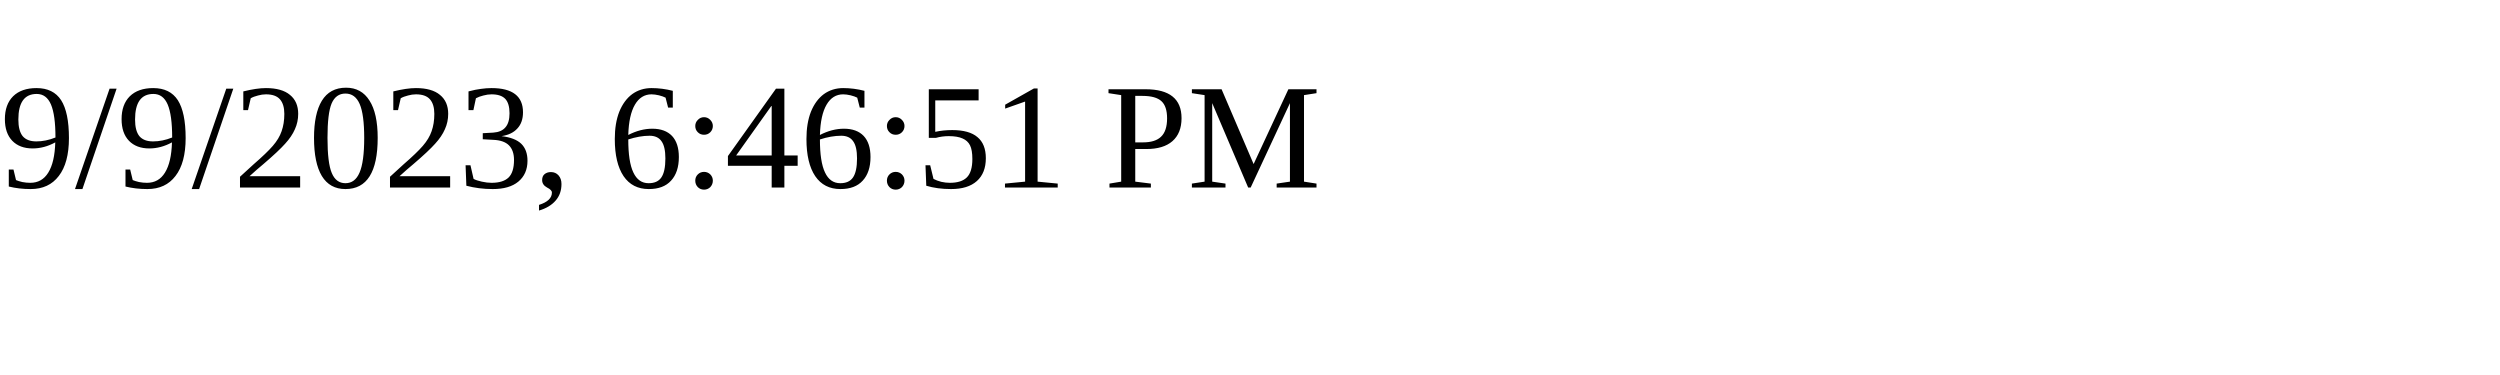
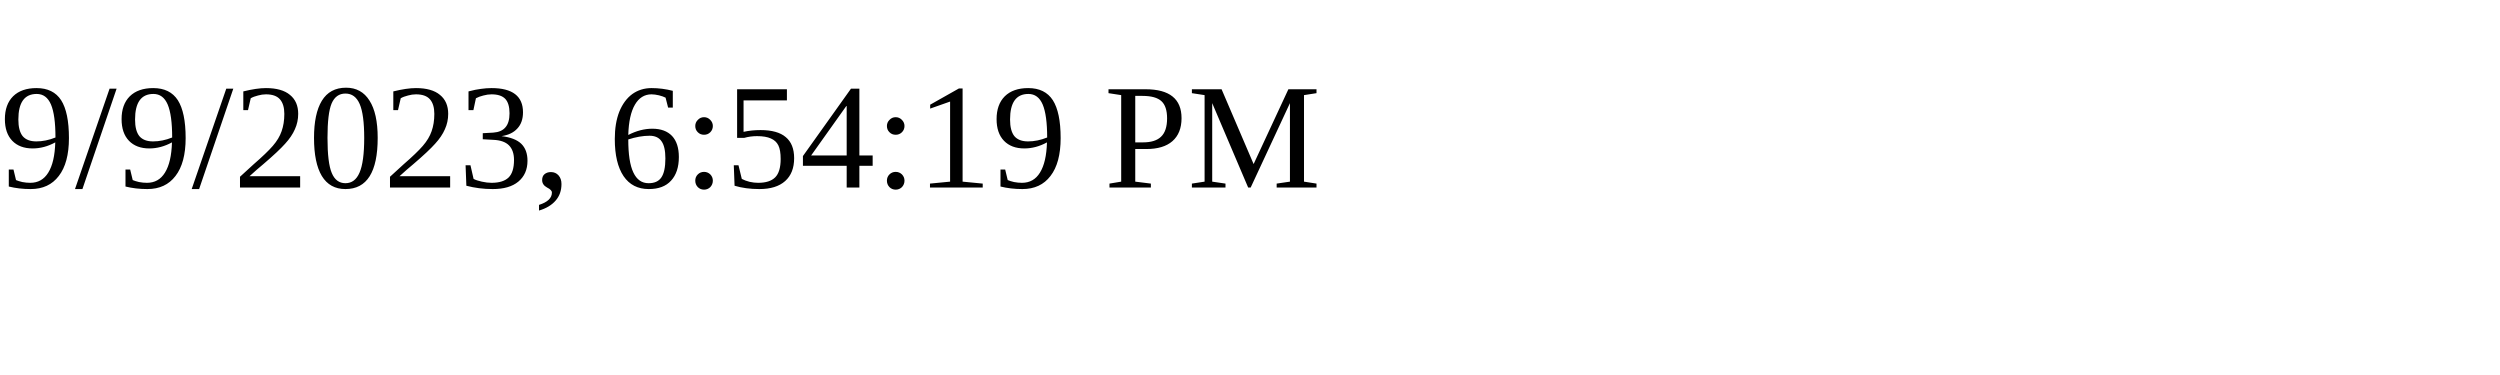
<svg xmlns="http://www.w3.org/2000/svg" height="30" width="200">
-   <text x="0" y="15">9/9/2023, 6:46:51 PM</text>
+   <text x="0" y="15">9/9/2023, 6:54:19 PM</text>
</svg>
